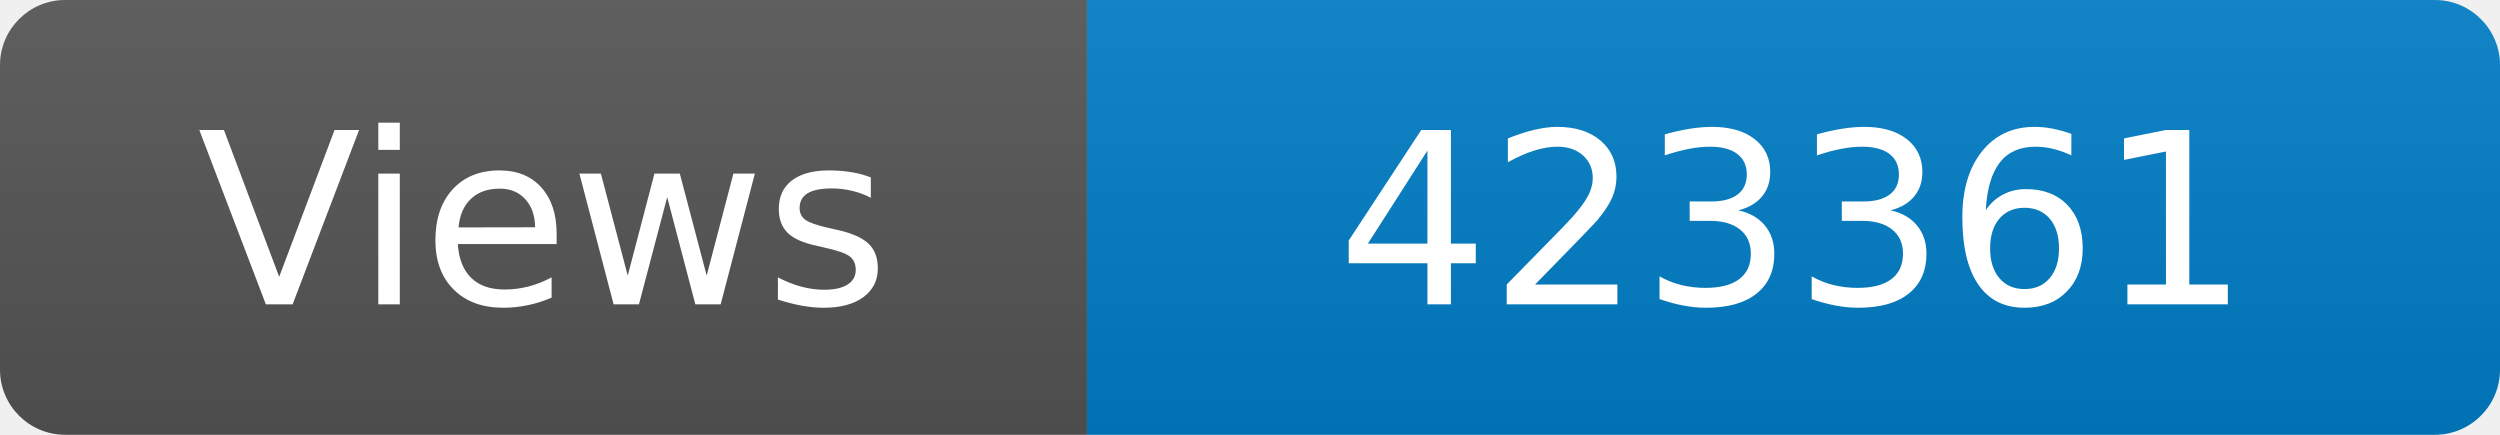
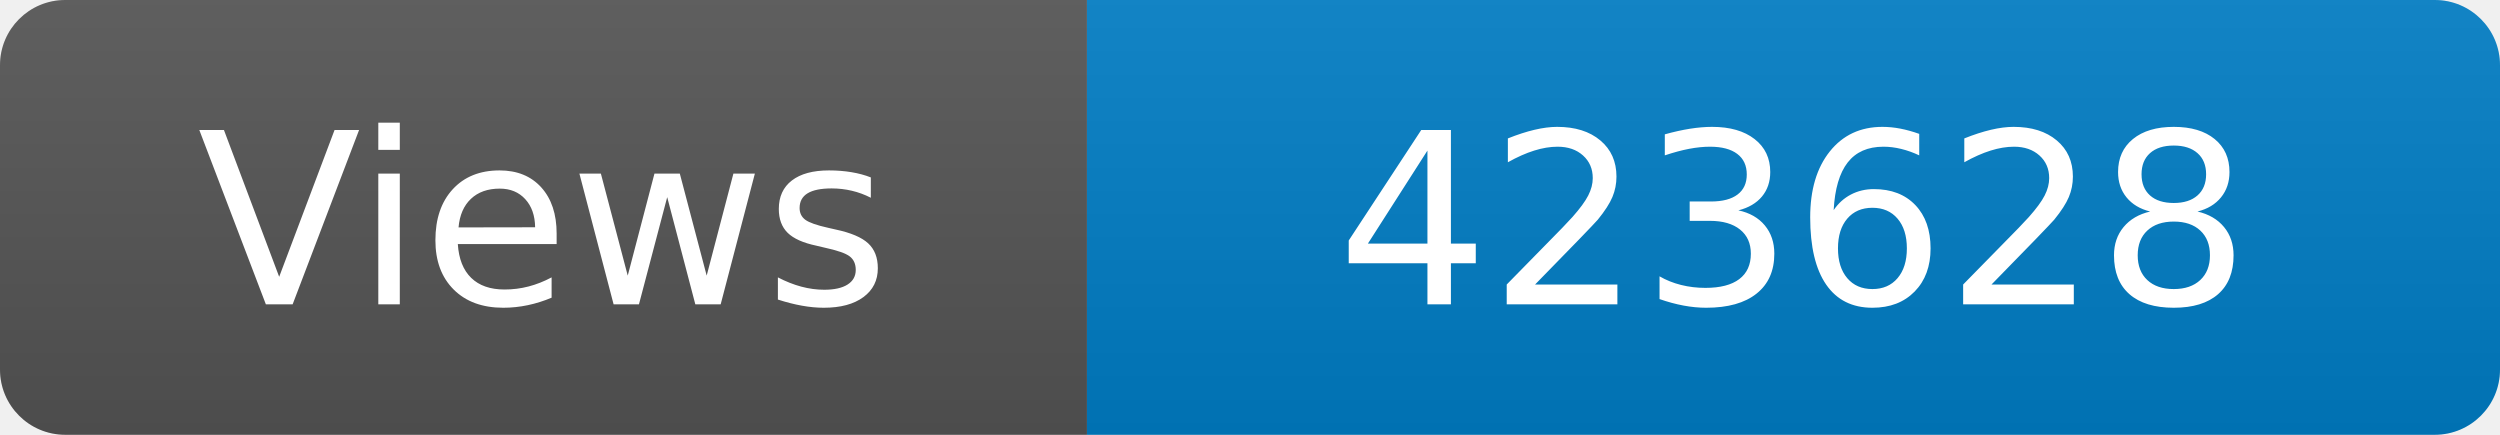
<svg xmlns="http://www.w3.org/2000/svg" width="115" height="20" role="img" aria-label="Maintained?: yes">
  <linearGradient id="s" x2="0" y2="100%">
    <stop offset="0" stop-color="#bbb" stop-opacity=".1" />
    <stop offset="1" stop-opacity=".1" />
  </linearGradient>
  <clipPath id="r">
    <rect width="115" height="20" rx="3" fill="#fff" />
  </clipPath>
  <g clip-path="url(#r)">
    <rect width="50" height="20" fill="#555" />
    <rect x="50" width="160" height="20" fill="#007ec6" />
    <rect width="115" height="20" fill="url(#s)" />
  </g>
  <g fill="#fff" text-anchor="middle" font-family="Verdana,Geneva,DejaVu Sans,sans-serif" font-size="110">
    <text x="250" y="140" transform="scale(.1)" fill="#fff">Views</text>
-     <text x="825" y="140" transform="scale(.1)" fill="#fff">423361</text>
+     <text x="825" y="140" transform="scale(.1)" fill="#fff">423628</text>
  </g>
</svg>
